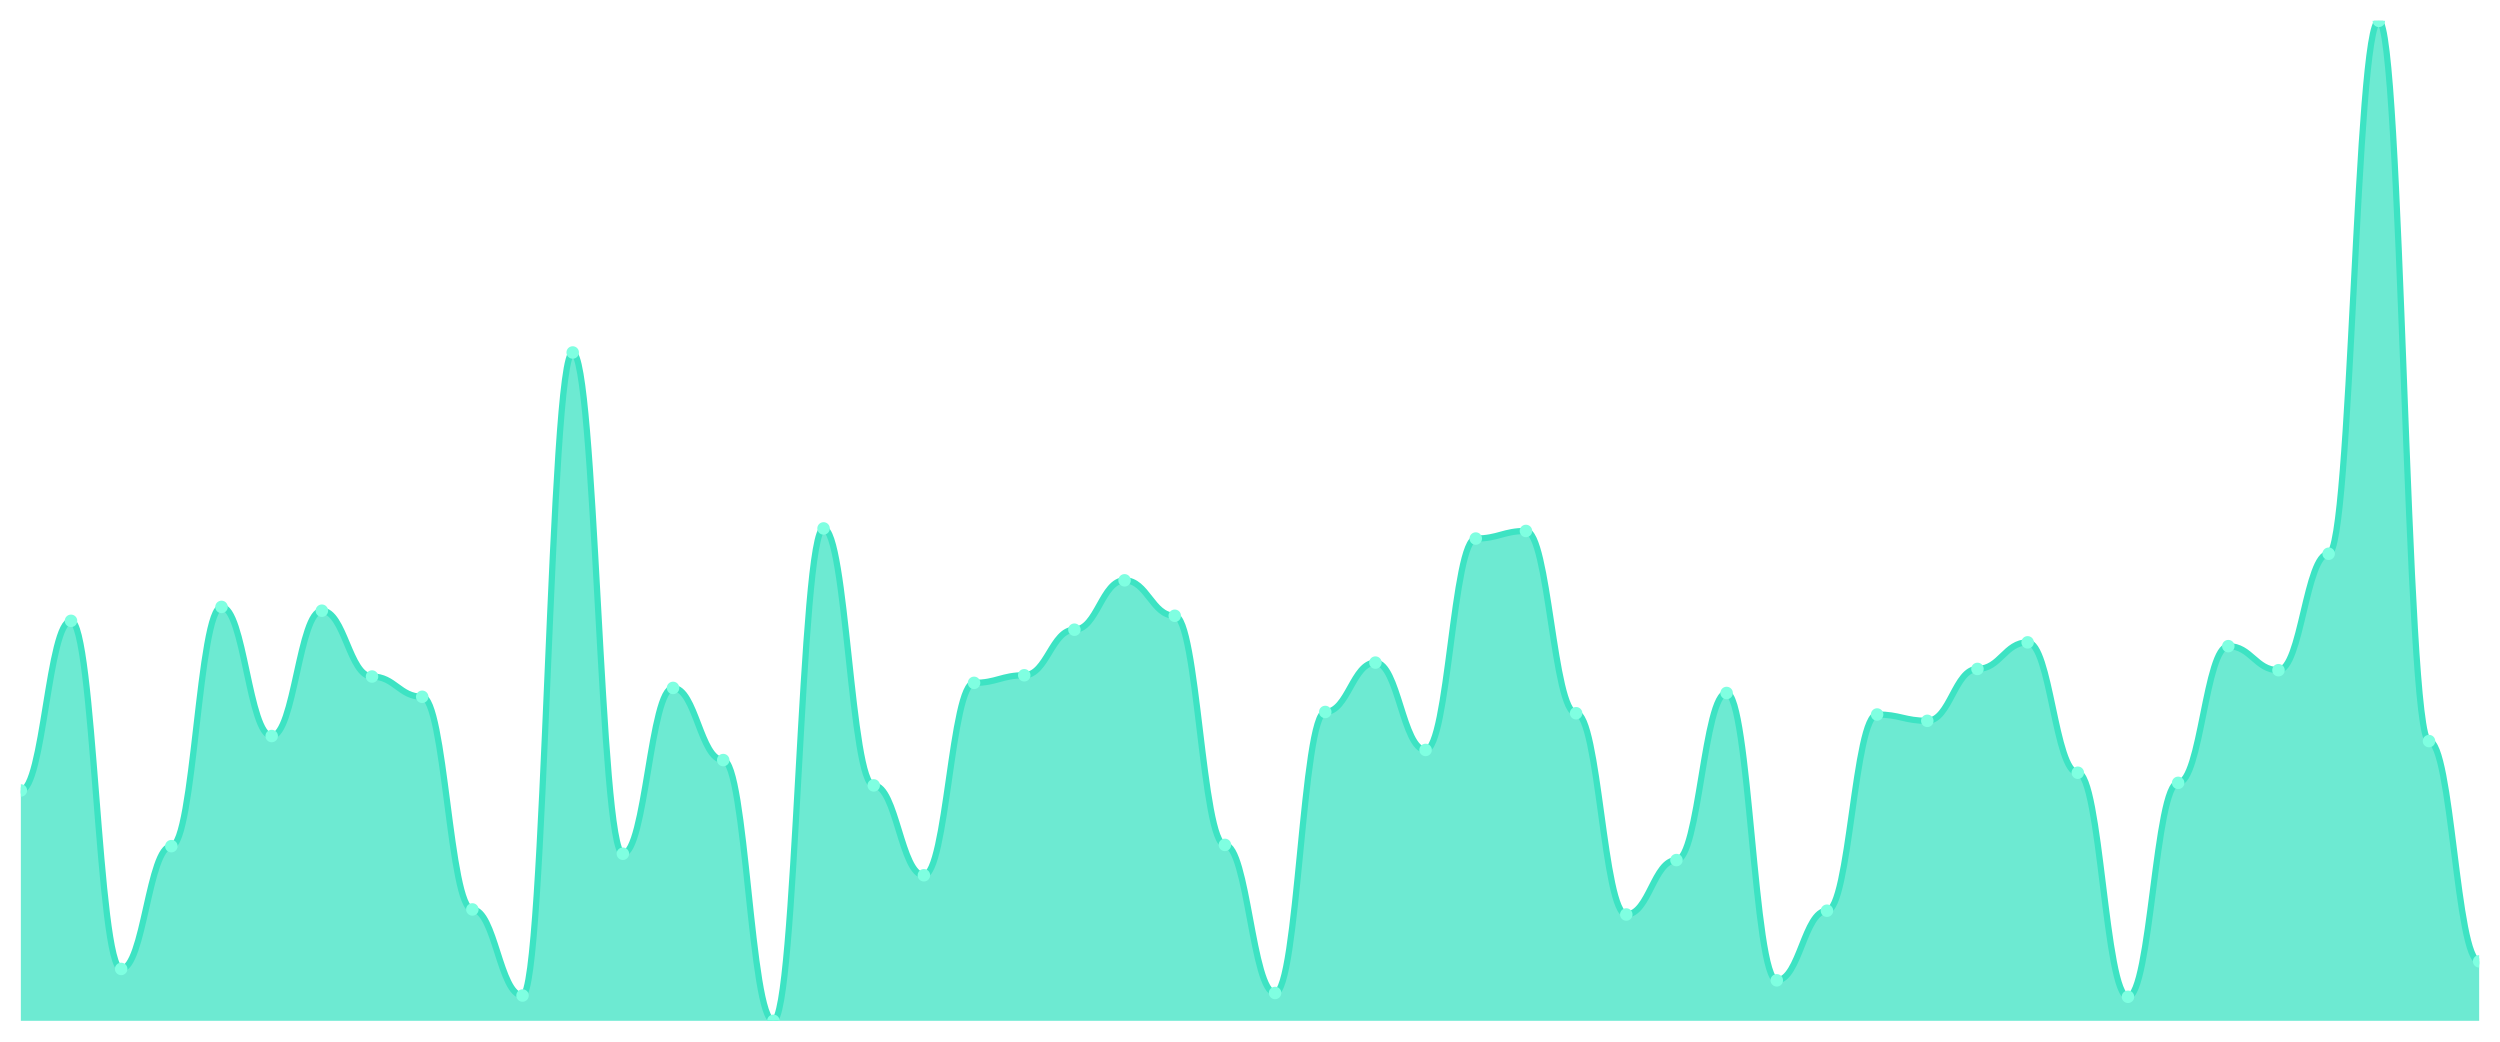
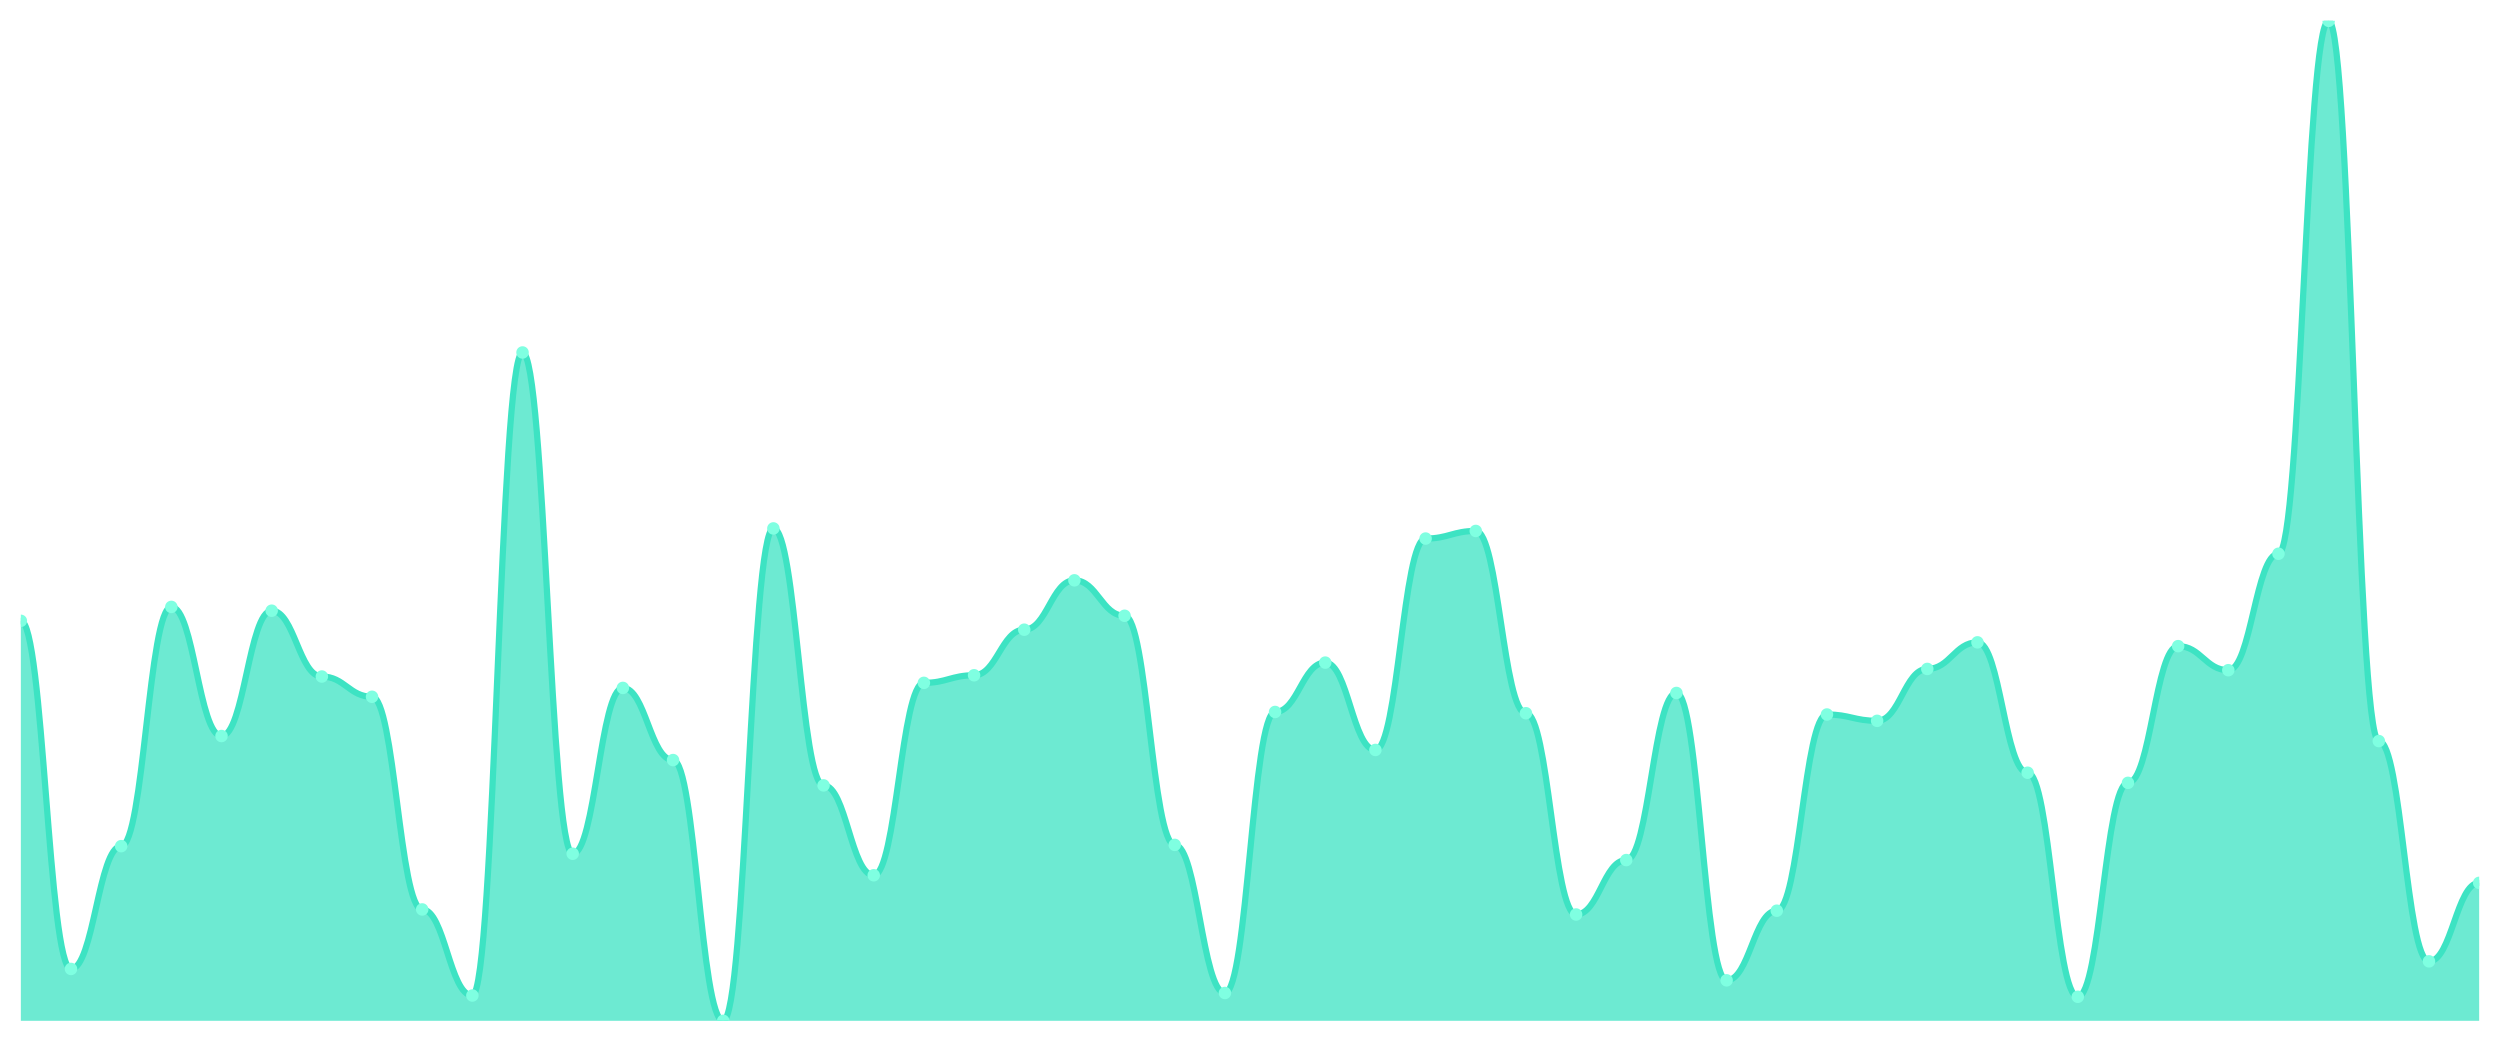
<svg xmlns="http://www.w3.org/2000/svg" viewBox="0 0 1200 500" width="1200" height="500">
  <defs>
    <clipPath id="c">
      <rect x="10" y="10" width="1180" height="480" />
    </clipPath>
  </defs>
  <rect width="1200" height="500" fill="none" />
  <g clip-path="url(#c)">
-     <path d="M 10,490 L 10,379.418 C 20.837,379.418 23.245,298 34.082,298 C 44.918,298 47.327,465.089 58.163,465.089 C 69,465.089 71.408,406.152 82.245,406.152 C 93.082,406.152 95.49,291.316 106.327,291.316 C 117.163,291.316 119.571,353.291 130.408,353.291 C 141.245,353.291 143.653,293.139 154.49,293.139 C 165.327,293.139 167.735,324.734 178.571,324.734 C 189.408,324.734 191.816,334.456 202.653,334.456 C 213.49,334.456 215.898,436.532 226.735,436.532 C 237.571,436.532 239.98,477.848 250.816,477.848 C 261.653,477.848 264.061,169.19 274.898,169.19 C 285.735,169.19 288.143,409.797 298.98,409.797 C 309.816,409.797 312.224,330.203 323.061,330.203 C 333.898,330.203 336.306,364.835 347.143,364.835 C 357.98,364.835 360.388,490 371.224,490 C 382.061,490 384.469,253.646 395.306,253.646 C 406.143,253.646 408.551,376.987 419.388,376.987 C 430.224,376.987 432.633,420.127 443.469,420.127 C 454.306,420.127 456.714,327.772 467.551,327.772 C 478.388,327.772 480.796,324.127 491.633,324.127 C 502.469,324.127 504.878,302.253 515.714,302.253 C 526.551,302.253 528.959,278.557 539.796,278.557 C 550.633,278.557 553.041,295.57 563.878,295.57 C 574.714,295.57 577.122,405.544 587.959,405.544 C 598.796,405.544 601.204,476.633 612.041,476.633 C 622.878,476.633 625.286,341.747 636.122,341.747 C 646.959,341.747 649.367,318.051 660.204,318.051 C 671.041,318.051 673.449,359.975 684.286,359.975 C 695.122,359.975 697.531,258.506 708.367,258.506 C 719.204,258.506 721.612,254.861 732.449,254.861 C 743.286,254.861 745.694,342.354 756.531,342.354 C 767.367,342.354 769.776,438.962 780.612,438.962 C 791.449,438.962 793.857,412.835 804.694,412.835 C 815.531,412.835 817.939,332.633 828.776,332.633 C 839.612,332.633 842.02,470.557 852.857,470.557 C 863.694,470.557 866.102,437.139 876.939,437.139 C 887.776,437.139 890.184,342.962 901.02,342.962 C 911.857,342.962 914.265,346 925.102,346 C 935.939,346 938.347,321.089 949.184,321.089 C 960.02,321.089 962.429,308.329 973.265,308.329 C 984.102,308.329 986.51,370.911 997.347,370.911 C 1008.184,370.911 1010.592,478.456 1021.429,478.456 C 1032.265,478.456 1034.673,375.772 1045.51,375.772 C 1056.347,375.772 1058.755,310.152 1069.592,310.152 C 1080.429,310.152 1082.837,321.696 1093.673,321.696 C 1104.51,321.696 1106.918,265.797 1117.755,265.797 C 1128.592,265.797 1131,10 1141.837,10 C 1152.673,10 1155.082,355.722 1165.918,355.722 C 1176.755,355.722 1179.163,461.443 1190,461.443 L 1190,490 Z" fill="rgba(61,227,195,0.75)" />
-     <path d="M 10,379.418 C 20.837,379.418 23.245,298 34.082,298 C 44.918,298 47.327,465.089 58.163,465.089 C 69,465.089 71.408,406.152 82.245,406.152 C 93.082,406.152 95.49,291.316 106.327,291.316 C 117.163,291.316 119.571,353.291 130.408,353.291 C 141.245,353.291 143.653,293.139 154.49,293.139 C 165.327,293.139 167.735,324.734 178.571,324.734 C 189.408,324.734 191.816,334.456 202.653,334.456 C 213.49,334.456 215.898,436.532 226.735,436.532 C 237.571,436.532 239.98,477.848 250.816,477.848 C 261.653,477.848 264.061,169.19 274.898,169.19 C 285.735,169.19 288.143,409.797 298.98,409.797 C 309.816,409.797 312.224,330.203 323.061,330.203 C 333.898,330.203 336.306,364.835 347.143,364.835 C 357.98,364.835 360.388,490 371.224,490 C 382.061,490 384.469,253.646 395.306,253.646 C 406.143,253.646 408.551,376.987 419.388,376.987 C 430.224,376.987 432.633,420.127 443.469,420.127 C 454.306,420.127 456.714,327.772 467.551,327.772 C 478.388,327.772 480.796,324.127 491.633,324.127 C 502.469,324.127 504.878,302.253 515.714,302.253 C 526.551,302.253 528.959,278.557 539.796,278.557 C 550.633,278.557 553.041,295.57 563.878,295.57 C 574.714,295.57 577.122,405.544 587.959,405.544 C 598.796,405.544 601.204,476.633 612.041,476.633 C 622.878,476.633 625.286,341.747 636.122,341.747 C 646.959,341.747 649.367,318.051 660.204,318.051 C 671.041,318.051 673.449,359.975 684.286,359.975 C 695.122,359.975 697.531,258.506 708.367,258.506 C 719.204,258.506 721.612,254.861 732.449,254.861 C 743.286,254.861 745.694,342.354 756.531,342.354 C 767.367,342.354 769.776,438.962 780.612,438.962 C 791.449,438.962 793.857,412.835 804.694,412.835 C 815.531,412.835 817.939,332.633 828.776,332.633 C 839.612,332.633 842.02,470.557 852.857,470.557 C 863.694,470.557 866.102,437.139 876.939,437.139 C 887.776,437.139 890.184,342.962 901.02,342.962 C 911.857,342.962 914.265,346 925.102,346 C 935.939,346 938.347,321.089 949.184,321.089 C 960.02,321.089 962.429,308.329 973.265,308.329 C 984.102,308.329 986.51,370.911 997.347,370.911 C 1008.184,370.911 1010.592,478.456 1021.429,478.456 C 1032.265,478.456 1034.673,375.772 1045.51,375.772 C 1056.347,375.772 1058.755,310.152 1069.592,310.152 C 1080.429,310.152 1082.837,321.696 1093.673,321.696 C 1104.51,321.696 1106.918,265.797 1117.755,265.797 C 1128.592,265.797 1131,10 1141.837,10 C 1152.673,10 1155.082,355.722 1165.918,355.722 C 1176.755,355.722 1179.163,461.443 1190,461.443" fill="none" stroke="#3de3c3" stroke-width="3" stroke-linecap="round" stroke-linejoin="round" />
-     <circle cx="10" cy="379.418" r="3" fill="#7fffe1" />
-     <circle cx="34.082" cy="298" r="3" fill="#7fffe1" />
-     <circle cx="58.163" cy="465.089" r="3" fill="#7fffe1" />
-     <circle cx="82.245" cy="406.152" r="3" fill="#7fffe1" />
-     <circle cx="106.327" cy="291.316" r="3" fill="#7fffe1" />
-     <circle cx="130.408" cy="353.291" r="3" fill="#7fffe1" />
-     <circle cx="154.49" cy="293.139" r="3" fill="#7fffe1" />
-     <circle cx="178.571" cy="324.734" r="3" fill="#7fffe1" />
-     <circle cx="202.653" cy="334.456" r="3" fill="#7fffe1" />
-     <circle cx="226.735" cy="436.532" r="3" fill="#7fffe1" />
-     <circle cx="250.816" cy="477.848" r="3" fill="#7fffe1" />
-     <circle cx="274.898" cy="169.19" r="3" fill="#7fffe1" />
-     <circle cx="298.98" cy="409.797" r="3" fill="#7fffe1" />
-     <circle cx="323.061" cy="330.203" r="3" fill="#7fffe1" />
-     <circle cx="347.143" cy="364.835" r="3" fill="#7fffe1" />
-     <circle cx="371.224" cy="490" r="3" fill="#7fffe1" />
-     <circle cx="395.306" cy="253.646" r="3" fill="#7fffe1" />
-     <circle cx="419.388" cy="376.987" r="3" fill="#7fffe1" />
-     <circle cx="443.469" cy="420.127" r="3" fill="#7fffe1" />
-     <circle cx="467.551" cy="327.772" r="3" fill="#7fffe1" />
-     <circle cx="491.633" cy="324.127" r="3" fill="#7fffe1" />
-     <circle cx="515.714" cy="302.253" r="3" fill="#7fffe1" />
-     <circle cx="539.796" cy="278.557" r="3" fill="#7fffe1" />
-     <circle cx="563.878" cy="295.57" r="3" fill="#7fffe1" />
-     <circle cx="587.959" cy="405.544" r="3" fill="#7fffe1" />
-     <circle cx="612.041" cy="476.633" r="3" fill="#7fffe1" />
-     <circle cx="636.122" cy="341.747" r="3" fill="#7fffe1" />
-     <circle cx="660.204" cy="318.051" r="3" fill="#7fffe1" />
-     <circle cx="684.286" cy="359.975" r="3" fill="#7fffe1" />
-     <circle cx="708.367" cy="258.506" r="3" fill="#7fffe1" />
-     <circle cx="732.449" cy="254.861" r="3" fill="#7fffe1" />
-     <circle cx="756.531" cy="342.354" r="3" fill="#7fffe1" />
-     <circle cx="780.612" cy="438.962" r="3" fill="#7fffe1" />
-     <circle cx="804.694" cy="412.835" r="3" fill="#7fffe1" />
-     <circle cx="828.776" cy="332.633" r="3" fill="#7fffe1" />
-     <circle cx="852.857" cy="470.557" r="3" fill="#7fffe1" />
-     <circle cx="876.939" cy="437.139" r="3" fill="#7fffe1" />
-     <circle cx="901.02" cy="342.962" r="3" fill="#7fffe1" />
-     <circle cx="925.102" cy="346" r="3" fill="#7fffe1" />
-     <circle cx="949.184" cy="321.089" r="3" fill="#7fffe1" />
-     <circle cx="973.265" cy="308.329" r="3" fill="#7fffe1" />
-     <circle cx="997.347" cy="370.911" r="3" fill="#7fffe1" />
-     <circle cx="1021.429" cy="478.456" r="3" fill="#7fffe1" />
-     <circle cx="1045.51" cy="375.772" r="3" fill="#7fffe1" />
-     <circle cx="1069.592" cy="310.152" r="3" fill="#7fffe1" />
-     <circle cx="1093.673" cy="321.696" r="3" fill="#7fffe1" />
-     <circle cx="1117.755" cy="265.797" r="3" fill="#7fffe1" />
-     <circle cx="1141.837" cy="10" r="3" fill="#7fffe1" />
-     <circle cx="1165.918" cy="355.722" r="3" fill="#7fffe1" />
-     <circle cx="1190" cy="461.443" r="3" fill="#7fffe1" />
+     <path d="M 10,490 L 10,298 C 20.837,298 23.245,465.089 34.082,465.089 C 44.918,465.089 47.327,406.152 58.163,406.152 C 69,406.152 71.408,291.316 82.245,291.316 C 93.082,291.316 95.49,353.291 106.327,353.291 C 117.163,353.291 119.571,293.139 130.408,293.139 C 141.245,293.139 143.653,324.734 154.49,324.734 C 165.327,324.734 167.735,334.456 178.571,334.456 C 189.408,334.456 191.816,436.532 202.653,436.532 C 213.49,436.532 215.898,477.848 226.735,477.848 C 237.571,477.848 239.98,169.19 250.816,169.19 C 261.653,169.19 264.061,409.797 274.898,409.797 C 285.735,409.797 288.143,330.203 298.98,330.203 C 309.816,330.203 312.224,364.835 323.061,364.835 C 333.898,364.835 336.306,490 347.143,490 C 357.98,490 360.388,253.646 371.224,253.646 C 382.061,253.646 384.469,376.987 395.306,376.987 C 406.143,376.987 408.551,420.127 419.388,420.127 C 430.224,420.127 432.633,327.772 443.469,327.772 C 454.306,327.772 456.714,324.127 467.551,324.127 C 478.388,324.127 480.796,302.253 491.633,302.253 C 502.469,302.253 504.878,278.557 515.714,278.557 C 526.551,278.557 528.959,295.57 539.796,295.57 C 550.633,295.57 553.041,405.544 563.878,405.544 C 574.714,405.544 577.122,476.633 587.959,476.633 C 598.796,476.633 601.204,341.747 612.041,341.747 C 622.878,341.747 625.286,318.051 636.122,318.051 C 646.959,318.051 649.367,359.975 660.204,359.975 C 671.041,359.975 673.449,258.506 684.286,258.506 C 695.122,258.506 697.531,254.861 708.367,254.861 C 719.204,254.861 721.612,342.354 732.449,342.354 C 743.286,342.354 745.694,438.962 756.531,438.962 C 767.367,438.962 769.776,412.835 780.612,412.835 C 791.449,412.835 793.857,332.633 804.694,332.633 C 815.531,332.633 817.939,470.557 828.776,470.557 C 839.612,470.557 842.02,437.139 852.857,437.139 C 863.694,437.139 866.102,342.962 876.939,342.962 C 887.776,342.962 890.184,346 901.02,346 C 911.857,346 914.265,321.089 925.102,321.089 C 935.939,321.089 938.347,308.329 949.184,308.329 C 960.02,308.329 962.429,370.911 973.265,370.911 C 984.102,370.911 986.51,478.456 997.347,478.456 C 1008.184,478.456 1010.592,375.772 1021.429,375.772 C 1032.265,375.772 1034.673,310.152 1045.51,310.152 C 1056.347,310.152 1058.755,321.696 1069.592,321.696 C 1080.429,321.696 1082.837,265.797 1093.673,265.797 C 1104.51,265.797 1106.918,10 1117.755,10 C 1128.592,10 1131,355.722 1141.837,355.722 C 1152.673,355.722 1155.082,461.443 1165.918,461.443 C 1176.755,461.443 1179.163,423.772 1190,423.772 L 1190,490 Z" fill="rgba(61,227,195,0.75)" />
+     <path d="M 10,298 C 20.837,298 23.245,465.089 34.082,465.089 C 44.918,465.089 47.327,406.152 58.163,406.152 C 69,406.152 71.408,291.316 82.245,291.316 C 93.082,291.316 95.49,353.291 106.327,353.291 C 117.163,353.291 119.571,293.139 130.408,293.139 C 141.245,293.139 143.653,324.734 154.49,324.734 C 165.327,324.734 167.735,334.456 178.571,334.456 C 189.408,334.456 191.816,436.532 202.653,436.532 C 213.49,436.532 215.898,477.848 226.735,477.848 C 237.571,477.848 239.98,169.19 250.816,169.19 C 261.653,169.19 264.061,409.797 274.898,409.797 C 285.735,409.797 288.143,330.203 298.98,330.203 C 309.816,330.203 312.224,364.835 323.061,364.835 C 333.898,364.835 336.306,490 347.143,490 C 357.98,490 360.388,253.646 371.224,253.646 C 382.061,253.646 384.469,376.987 395.306,376.987 C 406.143,376.987 408.551,420.127 419.388,420.127 C 430.224,420.127 432.633,327.772 443.469,327.772 C 454.306,327.772 456.714,324.127 467.551,324.127 C 478.388,324.127 480.796,302.253 491.633,302.253 C 502.469,302.253 504.878,278.557 515.714,278.557 C 526.551,278.557 528.959,295.57 539.796,295.57 C 550.633,295.57 553.041,405.544 563.878,405.544 C 574.714,405.544 577.122,476.633 587.959,476.633 C 598.796,476.633 601.204,341.747 612.041,341.747 C 622.878,341.747 625.286,318.051 636.122,318.051 C 646.959,318.051 649.367,359.975 660.204,359.975 C 671.041,359.975 673.449,258.506 684.286,258.506 C 695.122,258.506 697.531,254.861 708.367,254.861 C 719.204,254.861 721.612,342.354 732.449,342.354 C 743.286,342.354 745.694,438.962 756.531,438.962 C 767.367,438.962 769.776,412.835 780.612,412.835 C 791.449,412.835 793.857,332.633 804.694,332.633 C 815.531,332.633 817.939,470.557 828.776,470.557 C 839.612,470.557 842.02,437.139 852.857,437.139 C 863.694,437.139 866.102,342.962 876.939,342.962 C 887.776,342.962 890.184,346 901.02,346 C 911.857,346 914.265,321.089 925.102,321.089 C 935.939,321.089 938.347,308.329 949.184,308.329 C 960.02,308.329 962.429,370.911 973.265,370.911 C 984.102,370.911 986.51,478.456 997.347,478.456 C 1008.184,478.456 1010.592,375.772 1021.429,375.772 C 1032.265,375.772 1034.673,310.152 1045.51,310.152 C 1056.347,310.152 1058.755,321.696 1069.592,321.696 C 1080.429,321.696 1082.837,265.797 1093.673,265.797 C 1104.51,265.797 1106.918,10 1117.755,10 C 1128.592,10 1131,355.722 1141.837,355.722 C 1152.673,355.722 1155.082,461.443 1165.918,461.443 C 1176.755,461.443 1179.163,423.772 1190,423.772" fill="none" stroke="#3de3c3" stroke-width="3" stroke-linecap="round" stroke-linejoin="round" />
+     <circle cx="10" cy="298" r="3" fill="#7fffe1" />
+     <circle cx="34.082" cy="465.089" r="3" fill="#7fffe1" />
+     <circle cx="58.163" cy="406.152" r="3" fill="#7fffe1" />
+     <circle cx="82.245" cy="291.316" r="3" fill="#7fffe1" />
+     <circle cx="106.327" cy="353.291" r="3" fill="#7fffe1" />
+     <circle cx="130.408" cy="293.139" r="3" fill="#7fffe1" />
+     <circle cx="154.49" cy="324.734" r="3" fill="#7fffe1" />
+     <circle cx="178.571" cy="334.456" r="3" fill="#7fffe1" />
+     <circle cx="202.653" cy="436.532" r="3" fill="#7fffe1" />
+     <circle cx="226.735" cy="477.848" r="3" fill="#7fffe1" />
+     <circle cx="250.816" cy="169.19" r="3" fill="#7fffe1" />
+     <circle cx="274.898" cy="409.797" r="3" fill="#7fffe1" />
+     <circle cx="298.98" cy="330.203" r="3" fill="#7fffe1" />
+     <circle cx="323.061" cy="364.835" r="3" fill="#7fffe1" />
+     <circle cx="347.143" cy="490" r="3" fill="#7fffe1" />
+     <circle cx="371.224" cy="253.646" r="3" fill="#7fffe1" />
+     <circle cx="395.306" cy="376.987" r="3" fill="#7fffe1" />
+     <circle cx="419.388" cy="420.127" r="3" fill="#7fffe1" />
+     <circle cx="443.469" cy="327.772" r="3" fill="#7fffe1" />
+     <circle cx="467.551" cy="324.127" r="3" fill="#7fffe1" />
+     <circle cx="491.633" cy="302.253" r="3" fill="#7fffe1" />
+     <circle cx="515.714" cy="278.557" r="3" fill="#7fffe1" />
+     <circle cx="539.796" cy="295.57" r="3" fill="#7fffe1" />
+     <circle cx="563.878" cy="405.544" r="3" fill="#7fffe1" />
+     <circle cx="587.959" cy="476.633" r="3" fill="#7fffe1" />
+     <circle cx="612.041" cy="341.747" r="3" fill="#7fffe1" />
+     <circle cx="636.122" cy="318.051" r="3" fill="#7fffe1" />
+     <circle cx="660.204" cy="359.975" r="3" fill="#7fffe1" />
+     <circle cx="684.286" cy="258.506" r="3" fill="#7fffe1" />
+     <circle cx="708.367" cy="254.861" r="3" fill="#7fffe1" />
+     <circle cx="732.449" cy="342.354" r="3" fill="#7fffe1" />
+     <circle cx="756.531" cy="438.962" r="3" fill="#7fffe1" />
+     <circle cx="780.612" cy="412.835" r="3" fill="#7fffe1" />
+     <circle cx="804.694" cy="332.633" r="3" fill="#7fffe1" />
+     <circle cx="828.776" cy="470.557" r="3" fill="#7fffe1" />
+     <circle cx="852.857" cy="437.139" r="3" fill="#7fffe1" />
+     <circle cx="876.939" cy="342.962" r="3" fill="#7fffe1" />
+     <circle cx="901.02" cy="346" r="3" fill="#7fffe1" />
+     <circle cx="925.102" cy="321.089" r="3" fill="#7fffe1" />
+     <circle cx="949.184" cy="308.329" r="3" fill="#7fffe1" />
+     <circle cx="973.265" cy="370.911" r="3" fill="#7fffe1" />
+     <circle cx="997.347" cy="478.456" r="3" fill="#7fffe1" />
+     <circle cx="1021.429" cy="375.772" r="3" fill="#7fffe1" />
+     <circle cx="1045.51" cy="310.152" r="3" fill="#7fffe1" />
+     <circle cx="1069.592" cy="321.696" r="3" fill="#7fffe1" />
+     <circle cx="1093.673" cy="265.797" r="3" fill="#7fffe1" />
+     <circle cx="1117.755" cy="10" r="3" fill="#7fffe1" />
+     <circle cx="1141.837" cy="355.722" r="3" fill="#7fffe1" />
+     <circle cx="1165.918" cy="461.443" r="3" fill="#7fffe1" />
+     <circle cx="1190" cy="423.772" r="3" fill="#7fffe1" />
  </g>
</svg>
